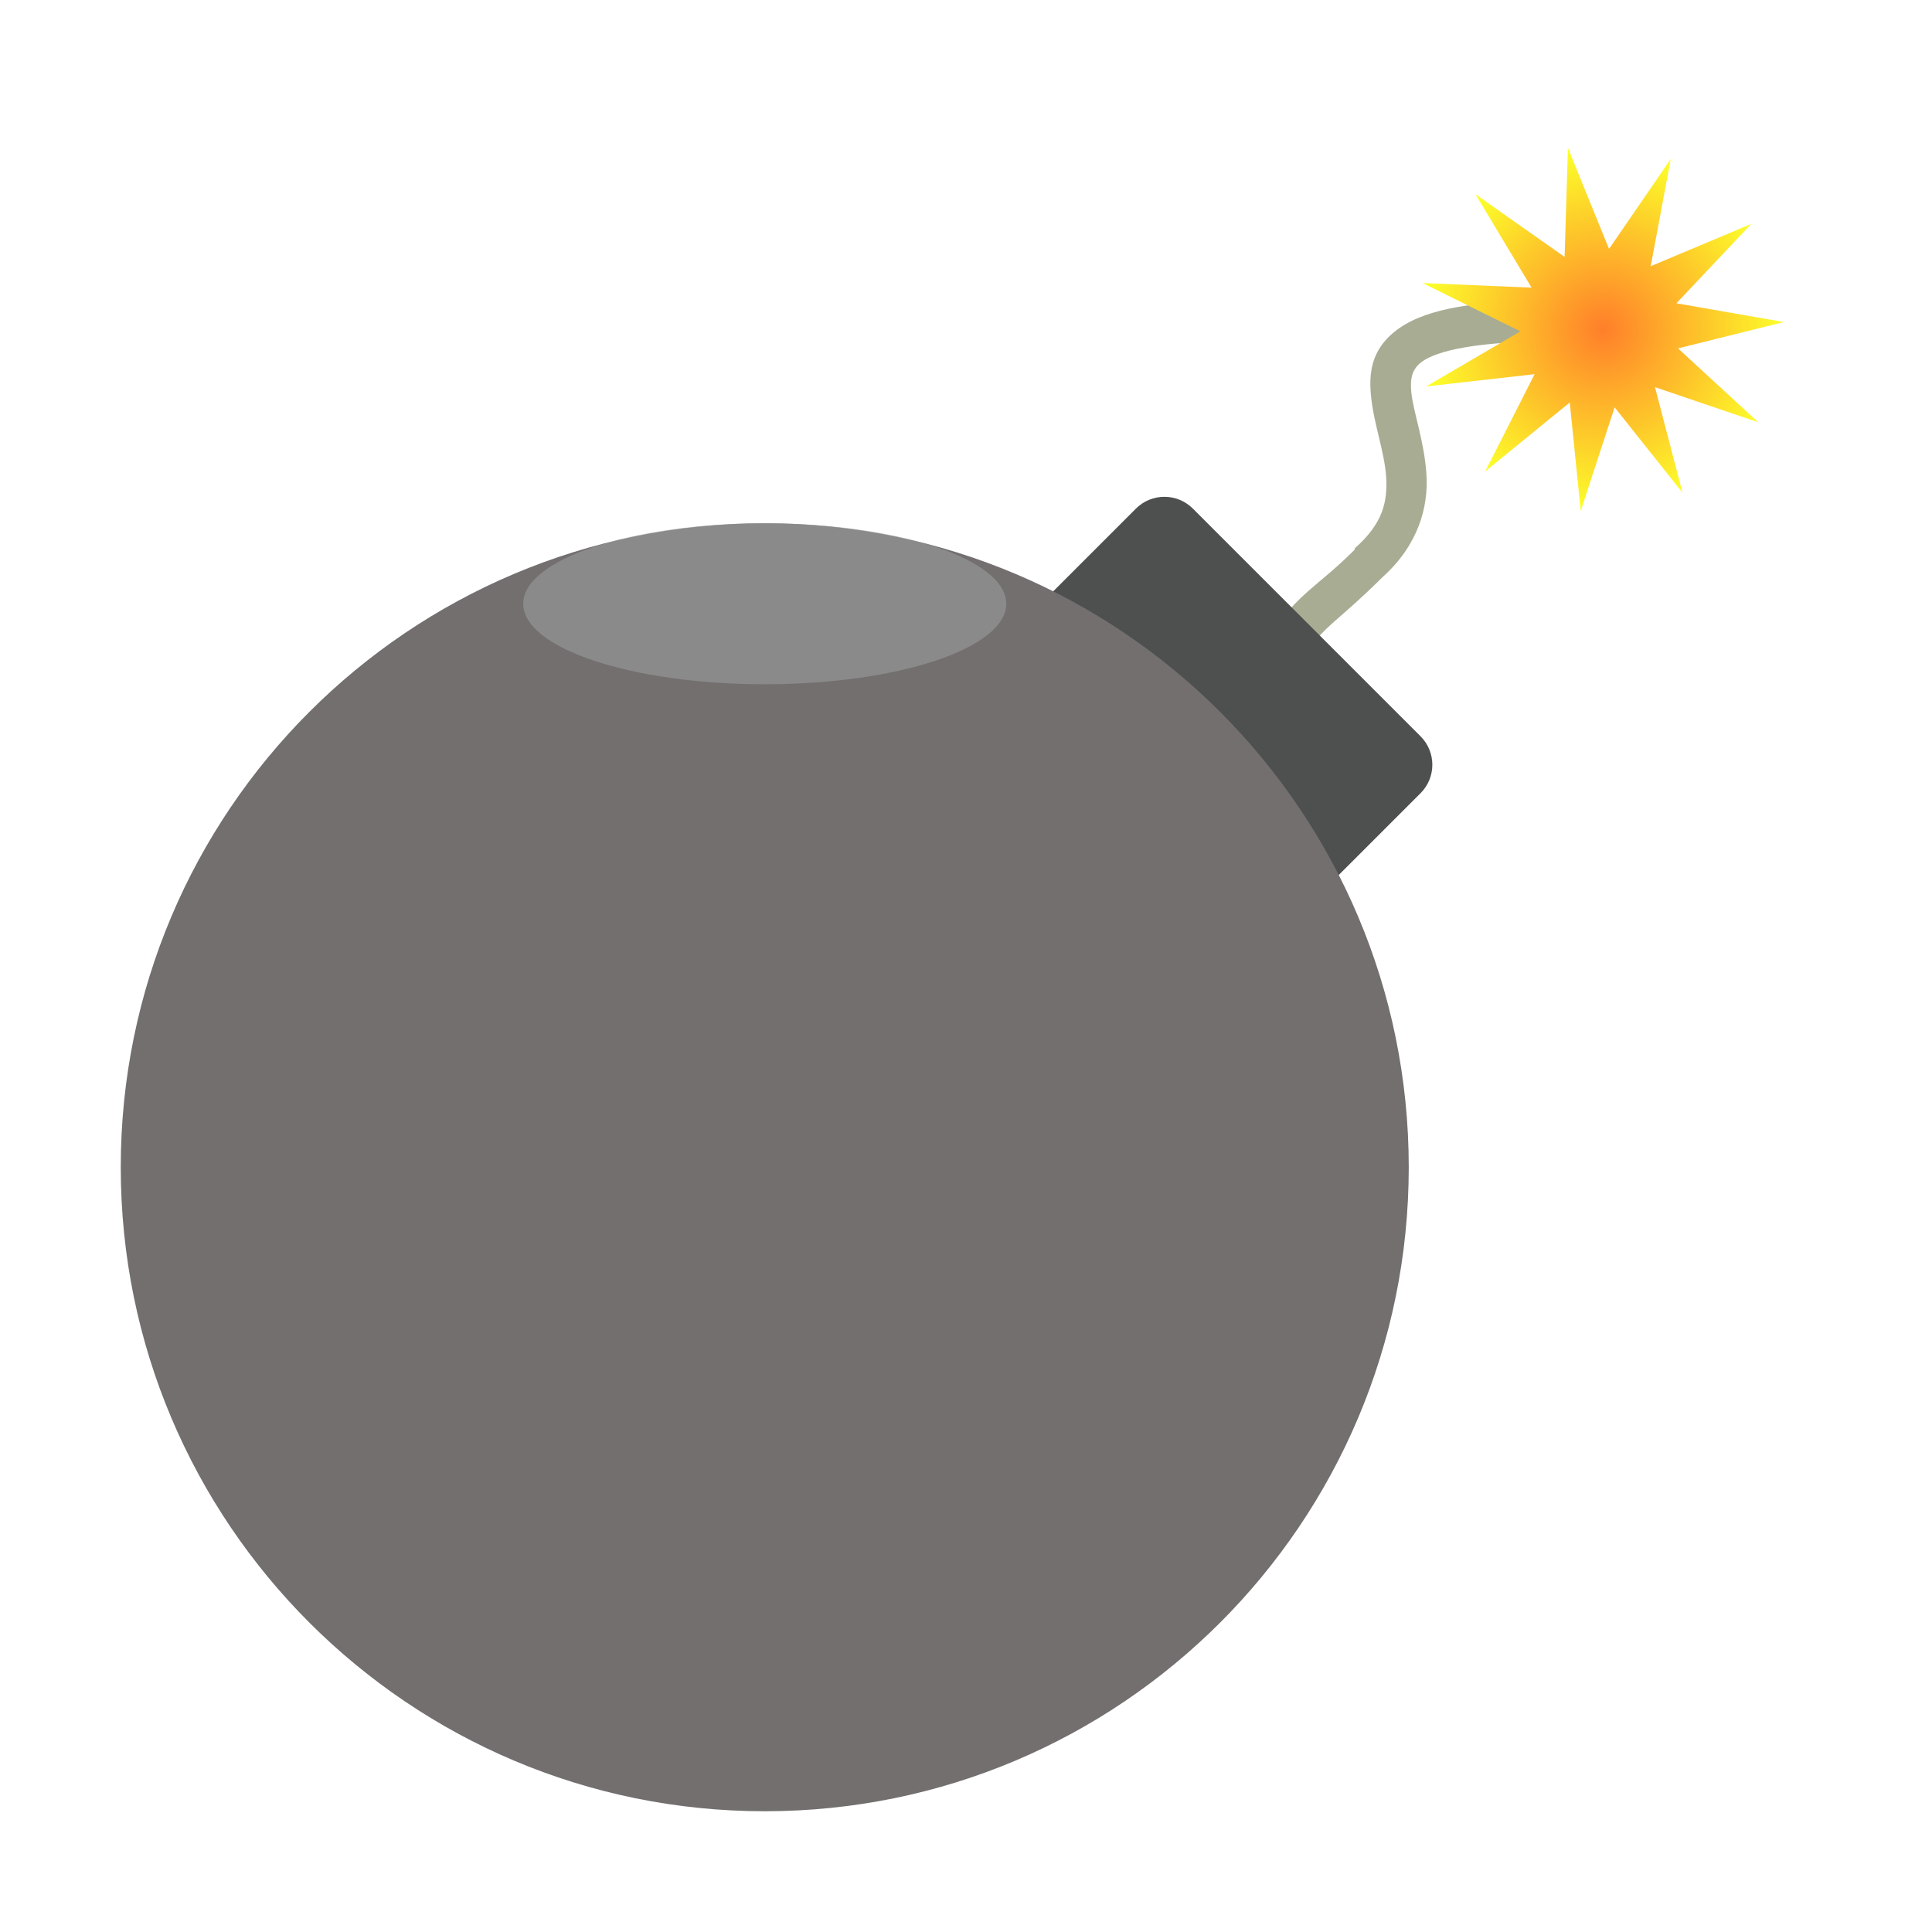
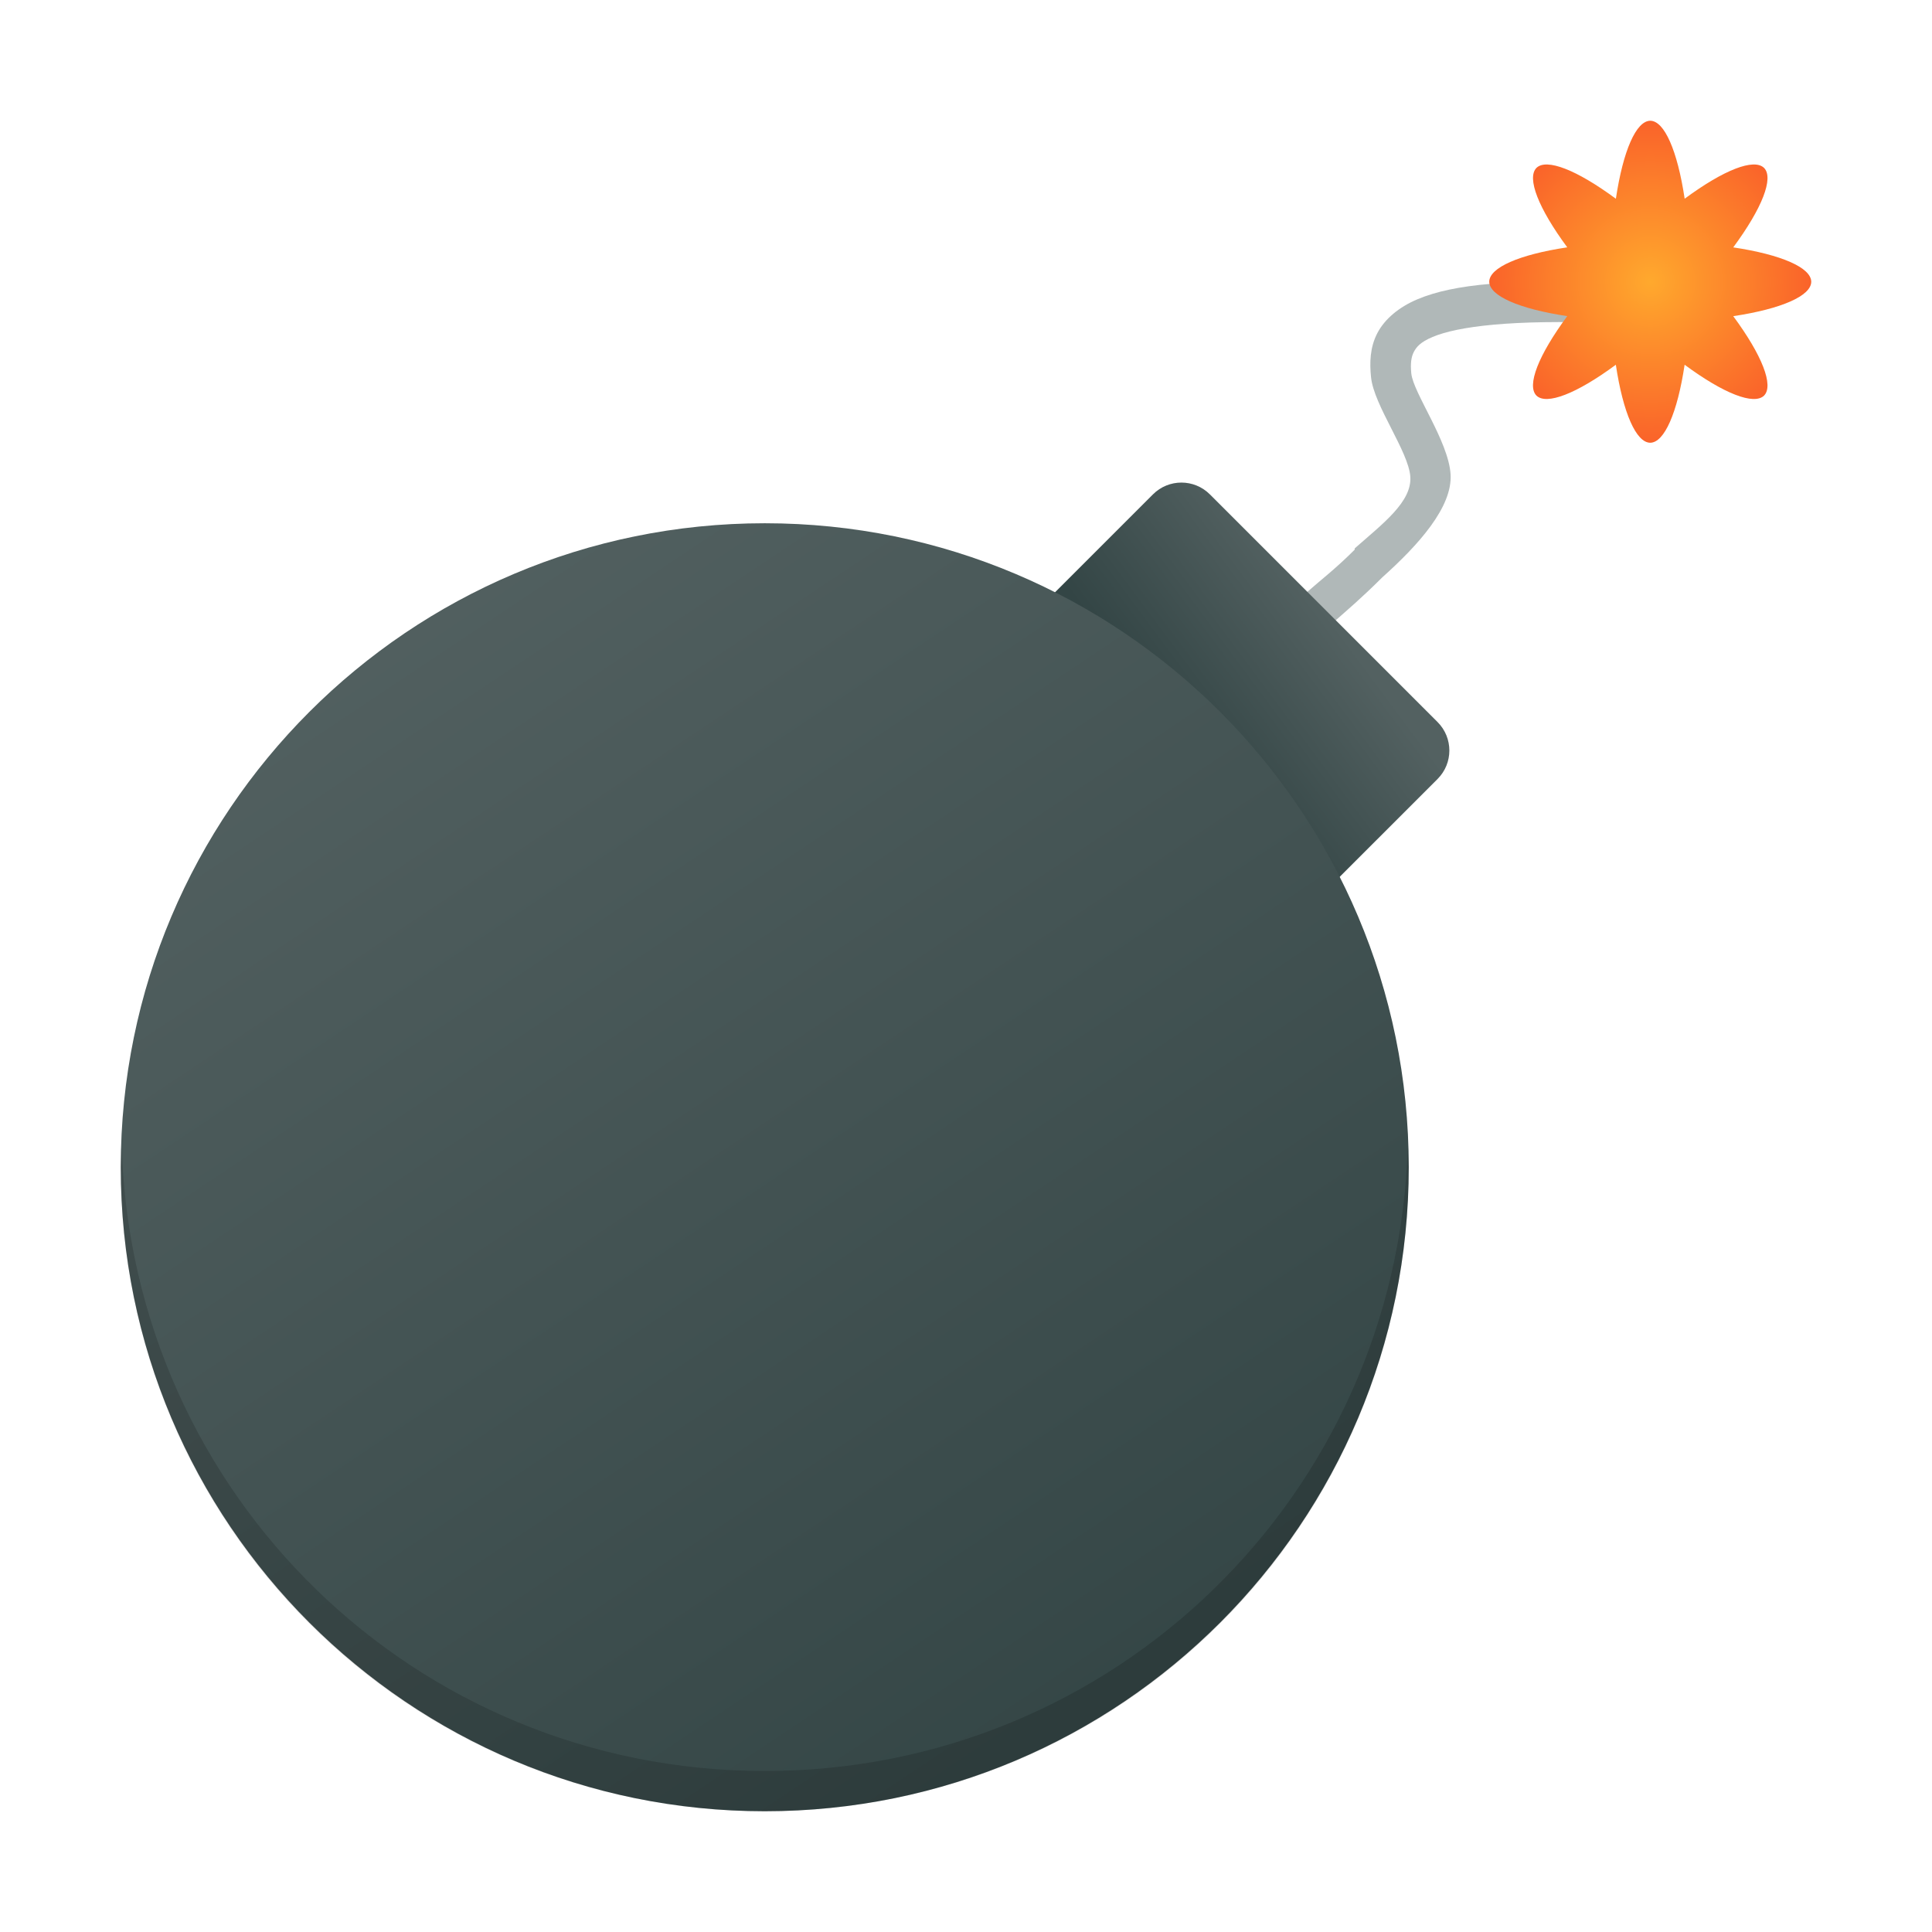
- <svg xmlns="http://www.w3.org/2000/svg" xmlns:xlink="http://www.w3.org/1999/xlink" width="48px" height="48px" id="svg3039" version="1.1">
-   <defs id="defs3041">
+ <svg xmlns="http://www.w3.org/2000/svg" xmlns:xlink="http://www.w3.org/1999/xlink" width="48" height="48" version="1.1">
+   <defs>
+     <linearGradient id="linearGradient4283">
+       <stop style="stop-color:#334545;stop-opacity:1" offset="0" />
+       <stop style="stop-color:#536161;stop-opacity:1" offset="1" />
+     </linearGradient>
    <linearGradient id="linearGradient3964">
-       <stop style="stop-color:#ff7f2a;stop-opacity:1;" offset="0" id="stop3966" />
-       <stop style="stop-color:#fcff2a;stop-opacity:1;" offset="1" id="stop3969" />
+       <stop offset="0" style="stop-color:#ffa92d;stop-opacity:1" />
+       <stop offset="1" style="stop-color:#f74028;stop-opacity:1" />
    </linearGradient>
-     <linearGradient id="linearGradient3974">
-       <stop style="stop-color:#9f9b00;stop-opacity:1;" offset="0" id="stop3976" />
-       <stop style="stop-color:#fff1a8;stop-opacity:1" offset="1" id="stop3978" />
-     </linearGradient>
-     <linearGradient id="linearGradient3966">
-       <stop id="stop3968" offset="0" style="stop-color:#6a6a6a;stop-opacity:0.773;" />
-       <stop id="stop3970" offset="1" style="stop-color:#c0c0c0;stop-opacity:0.649;" />
-     </linearGradient>
-     <linearGradient id="linearGradient4150">
-       <stop id="stop4152" offset="0" style="stop-color:#a89b9b;stop-opacity:1" />
-       <stop id="stop4154" offset="1" style="stop-color:#cbc7c7;stop-opacity:1" />
-     </linearGradient>
-     <linearGradient id="linearGradient3985">
-       <stop id="stop3987" offset="0" style="stop-color:#3962a5;stop-opacity:1;" />
-       <stop id="stop3989" offset="1" style="stop-color:#2a6aff;stop-opacity:1;" />
-     </linearGradient>
-     <linearGradient id="linearGradient3971">
-       <stop style="stop-color:#309d1b;stop-opacity:1;" offset="0" id="stop3973" />
-       <stop style="stop-color:#3cd04a;stop-opacity:1;" offset="1" id="stop3975" />
-     </linearGradient>
-     <linearGradient id="linearGradient3957">
-       <stop id="stop3959" offset="0" style="stop-color:#a58b39;stop-opacity:1;" />
-       <stop id="stop3961" offset="1" style="stop-color:#ffad2a;stop-opacity:1;" />
-     </linearGradient>
-     <linearGradient id="linearGradient3941">
-       <stop style="stop-color:#a53939;stop-opacity:1;" offset="0" id="stop3943" />
-       <stop style="stop-color:#ff2a2a;stop-opacity:1;" offset="1" id="stop3945" />
-     </linearGradient>
-     <linearGradient id="linearGradient4028">
-       <stop style="stop-color:#bc5fd3;stop-opacity:1;" offset="0" id="stop4030" />
-       <stop style="stop-color:#9e33b8;stop-opacity:1;" offset="1" id="stop4032" />
-     </linearGradient>
-     <linearGradient id="linearGradient4020">
-       <stop style="stop-color:#ffcc00;stop-opacity:1;" offset="0" id="stop4022" />
-       <stop style="stop-color:#ebbc00;stop-opacity:1;" offset="1" id="stop4024" />
-     </linearGradient>
-     <linearGradient id="linearGradient3927">
-       <stop style="stop-color:#3771c8;stop-opacity:1;" offset="0" id="stop3929" />
-       <stop style="stop-color:#5f8dd3;stop-opacity:1;" offset="1" id="stop3931" />
-     </linearGradient>
-     <linearGradient id="linearGradient3919">
-       <stop style="stop-color:#299554;stop-opacity:1;" offset="0" id="stop3921" />
-       <stop style="stop-color:#2ca05a;stop-opacity:1;" offset="1" id="stop3923" />
-     </linearGradient>
-     <linearGradient id="linearGradient3911">
-       <stop style="stop-color:#b12f2f;stop-opacity:1;" offset="0" id="stop3913" />
-       <stop style="stop-color:#ff8080;stop-opacity:1;" offset="1" id="stop3915" />
-     </linearGradient>
-     <linearGradient id="linearGradient3903">
-       <stop style="stop-color:#cca300;stop-opacity:1;" offset="0" id="stop3905" />
-       <stop style="stop-color:#ffcc00;stop-opacity:1;" offset="1" id="stop3907" />
-     </linearGradient>
-     <linearGradient id="linearGradient3896">
-       <stop id="stop3898" offset="0" style="stop-color:#3b3b3b;stop-opacity:1;" />
-       <stop style="stop-color:#959595;stop-opacity:1" offset="0.059" id="stop3900" />
-       <stop id="stop3902" offset="1" style="stop-color:#565656;stop-opacity:1;" />
-     </linearGradient>
-     <linearGradient id="linearGradient3866">
-       <stop style="stop-color:#f9f9f9;stop-opacity:1;" offset="0" id="stop3868" />
-       <stop id="stop3870" offset="0.25" style="stop-color:#c4c4c4;stop-opacity:1;" />
-       <stop style="stop-color:#565656;stop-opacity:1;" offset="1" id="stop3872" />
-     </linearGradient>
-     <linearGradient id="linearGradient3848">
-       <stop style="stop-color:#f9f9f9;stop-opacity:1;" offset="0" id="stop3850" />
-       <stop id="stop3852" offset="0.186" style="stop-color:#c4c4c4;stop-opacity:1;" />
-       <stop style="stop-color:#565656;stop-opacity:1;" offset="1" id="stop3854" />
-     </linearGradient>
-     <linearGradient id="linearGradient3824">
-       <stop style="stop-color:#e0e0e0;stop-opacity:1" offset="0" id="stop3826" />
-       <stop style="stop-color:#a4a4a4;stop-opacity:1" offset="1" id="stop3830" />
-     </linearGradient>
-     <linearGradient id="linearGradient4279">
-       <stop style="stop-color:#f9f9f9;stop-opacity:1;" offset="0" id="stop4281" />
-       <stop id="stop4283" offset="0.811" style="stop-color:#c4c4c4;stop-opacity:1;" />
-       <stop style="stop-color:#565656;stop-opacity:1;" offset="1" id="stop4285" />
-     </linearGradient>
-     <linearGradient id="linearGradient4239">
-       <stop style="stop-color:#505050;stop-opacity:1;" offset="0" id="stop4241" />
-       <stop style="stop-color:#ffffff;stop-opacity:0.154;" offset="1" id="stop4243" />
-     </linearGradient>
-     <linearGradient id="linearGradient4223">
-       <stop id="stop4227" offset="0" style="stop-color:#e9e9e9;stop-opacity:0;" />
-       <stop style="stop-color:#929292;stop-opacity:1" offset="1" id="stop4229" />
-     </linearGradient>
-     <linearGradient id="linearGradient4169">
-       <stop id="stop4171" offset="0" style="stop-color:#f9f9f9;stop-opacity:1;" />
-       <stop style="stop-color:#c4c4c4;stop-opacity:1;" offset="0.716" id="stop4175" />
-       <stop id="stop4173" offset="1" style="stop-color:#565656;stop-opacity:1;" />
-     </linearGradient>
-     <linearGradient id="linearGradient4153">
-       <stop style="stop-color:#ffffff;stop-opacity:1;" offset="0" id="stop4155" />
-       <stop style="stop-color:#000000;stop-opacity:1;" offset="1" id="stop4157" />
-     </linearGradient>
-     <linearGradient id="linearGradient4145">
-       <stop id="stop4147" offset="0" style="stop-color:#a0a0a0;stop-opacity:1;" />
-       <stop id="stop4149" offset="1" style="stop-color:#535353;stop-opacity:1;" />
-     </linearGradient>
-     <linearGradient id="linearGradient4048">
-       <stop id="stop4309" offset="0" style="stop-color:#131313;stop-opacity:1;" />
-       <stop id="stop4054" offset="1" style="stop-color:#686868;stop-opacity:1;" />
-     </linearGradient>
-     <linearGradient id="linearGradient3886">
-       <stop style="stop-color:#f9f9f9;stop-opacity:1;" offset="0" id="stop3888" />
-       <stop style="stop-color:#afafaf;stop-opacity:1;" offset="1" id="stop3890" />
-     </linearGradient>
-     <linearGradient id="linearGradient3839">
-       <stop style="stop-color:#e38565;stop-opacity:1" offset="0" id="stop3841" />
-       <stop style="stop-color:#e77a14;stop-opacity:1" offset="1" id="stop3843" />
-     </linearGradient>
-     <linearGradient y2="17" x2="40" y1="31" x1="54" gradientTransform="matrix(0,-1,-1,0,71,73)" gradientUnits="userSpaceOnUse" id="linearGradient3029" xlink:href="#linearGradient4410" />
-     <linearGradient id="linearGradient4410">
-       <stop style="stop-color:#383e51;stop-opacity:1" offset="0" id="stop4412" />
-       <stop style="stop-color:#655c6f;stop-opacity:0" offset="1" id="stop4414" />
-     </linearGradient>
-     <linearGradient y2="17" x2="40" y1="31" x1="54" gradientTransform="matrix(0,-1,1,0,4,78)" gradientUnits="userSpaceOnUse" id="linearGradient3028-7" xlink:href="#linearGradient4410-0" />
-     <linearGradient id="linearGradient4410-0">
-       <stop style="stop-color:#383e51;stop-opacity:1" offset="0" id="stop4412-9" />
-       <stop style="stop-color:#655c6f;stop-opacity:0" offset="1" id="stop4414-1" />
-     </linearGradient>
-     <linearGradient y2="17" x2="40" y1="31" x1="54" gradientTransform="matrix(0.923619,-0.607714,-0.607714,-0.923619,-13.52937,73.51447)" gradientUnits="userSpaceOnUse" id="linearGradient3943" xlink:href="#linearGradient4410-0" />
-     <radialGradient xlink:href="#linearGradient3886-5" id="radialGradient3892-5" cx="24.062" cy="23.872" fx="24.062" fy="23.872" r="17.026" gradientTransform="matrix(1,0,0,0.999004,0,0.02377793)" gradientUnits="userSpaceOnUse" />
-     <linearGradient id="linearGradient3886-5">
-       <stop style="stop-color:#a1a1a1;stop-opacity:1;" offset="0" id="stop3888-9" />
-       <stop style="stop-color:#b0b0b0;stop-opacity:1;" offset="1" id="stop3890-3" />
-     </linearGradient>
-     <radialGradient xlink:href="#linearGradient4169-1" id="radialGradient4099-4" cx="26.5" cy="23.5" fx="26.5" fy="23.5" r="19.5" gradientTransform="matrix(0.9473684,0,0,0.7989204,1.394737,4.725371)" gradientUnits="userSpaceOnUse" />
-     <linearGradient id="linearGradient4169-1">
-       <stop id="stop4171-2" offset="0" style="stop-color:#f9f9f9;stop-opacity:1;" />
-       <stop style="stop-color:#c4c4c4;stop-opacity:1;" offset="0.769" id="stop4175-4" />
-       <stop id="stop4173-4" offset="1" style="stop-color:#565656;stop-opacity:1;" />
-     </linearGradient>
-     <linearGradient xlink:href="#linearGradient4239" id="linearGradient4245" x1="44" y1="28.007" x2="57.993" y2="13" gradientUnits="userSpaceOnUse" />
-     <linearGradient xlink:href="#linearGradient4223" id="linearGradient4249" x1="24.643" y1="23.494" x2="39.496" y2="9.403" gradientUnits="userSpaceOnUse" />
-     <linearGradient xlink:href="#linearGradient4239-0" id="linearGradient4245-2" x1="44" y1="28.007" x2="57.993" y2="13" gradientUnits="userSpaceOnUse" />
-     <linearGradient id="linearGradient4239-0">
-       <stop style="stop-color:#505050;stop-opacity:1;" offset="0" id="stop4241-0" />
-       <stop style="stop-color:#ffffff;stop-opacity:0.154;" offset="1" id="stop4243-4" />
-     </linearGradient>
-     <linearGradient id="linearGradient3839-2">
-       <stop style="stop-color:#375599;stop-opacity:1" offset="0" id="stop3841-2" />
-       <stop style="stop-color:#6487cf;stop-opacity:1" offset="1" id="stop3843-1" />
-     </linearGradient>
-     <linearGradient id="linearGradient3986">
-       <stop style="stop-color:#ffffff;stop-opacity:1;" offset="0" id="stop3988" />
-       <stop style="stop-color:#ffffff;stop-opacity:0;" offset="1" id="stop3990" />
-     </linearGradient>
-     <linearGradient id="linearGradient3978">
-       <stop style="stop-color:#ffffff;stop-opacity:0.728;" offset="0" id="stop3980" />
-       <stop style="stop-color:#ffffff;stop-opacity:0;" offset="1" id="stop3982" />
-     </linearGradient>
-     <linearGradient y2="13" x2="57.993" y1="28.007" x1="44" gradientUnits="userSpaceOnUse" id="linearGradient3117" xlink:href="#linearGradient4239-0" />
-     <linearGradient xlink:href="#linearGradient3978" id="linearGradient3251" gradientUnits="userSpaceOnUse" gradientTransform="matrix(0.7134402,0,0,0.7134402,6.877437,7.432799)" x1="40" y1="26.938" x2="31" y2="31" />
-     <linearGradient xlink:href="#linearGradient4239-0" id="linearGradient3253" gradientUnits="userSpaceOnUse" x1="44" y1="28.007" x2="57.993" y2="13" />
-     <linearGradient xlink:href="#linearGradient3986" id="linearGradient3259" gradientUnits="userSpaceOnUse" x1="18.625" y1="46.589" x2="20.812" y2="36.964" />
-     <linearGradient xlink:href="#linearGradient3986" id="linearGradient3922" gradientUnits="userSpaceOnUse" x1="18.625" y1="46.589" x2="20.812" y2="36.964" gradientTransform="translate(-22.42655,-16.81991)" />
-     <linearGradient xlink:href="#linearGradient3886-5" id="linearGradient3901" x1="44.536" y1="1.749" x2="44.536" y2="54.266" gradientUnits="userSpaceOnUse" />
-     <linearGradient xlink:href="#linearGradient3971" id="linearGradient3969" x1="4" y1="10" x2="16" y2="10" gradientUnits="userSpaceOnUse" />
-     <linearGradient xlink:href="#linearGradient3886-5" id="linearGradient3999" x1="3" y1="10" x2="17" y2="10" gradientUnits="userSpaceOnUse" />
-     <linearGradient xlink:href="#linearGradient3941" id="linearGradient4181" gradientUnits="userSpaceOnUse" x1="3" y1="2" x2="15" y2="17" gradientTransform="translate(-48,28)" />
-     <linearGradient xlink:href="#linearGradient4150" id="linearGradient4184" gradientUnits="userSpaceOnUse" x1="3" y1="-23" x2="45" y2="17" gradientTransform="translate(-48,28)" />
-     <linearGradient xlink:href="#linearGradient3941" id="linearGradient4188" gradientUnits="userSpaceOnUse" gradientTransform="translate(-48,0)" x1="3" y1="2" x2="15" y2="17" />
-     <linearGradient xlink:href="#linearGradient4048" id="linearGradient4200" x1="3" y1="1" x2="20" y2="16" gradientUnits="userSpaceOnUse" />
-     <linearGradient xlink:href="#linearGradient4048" id="linearGradient4206" gradientUnits="userSpaceOnUse" x1="3" y1="1" x2="20" y2="16" />
-     <linearGradient xlink:href="#linearGradient4048" id="linearGradient4208" gradientUnits="userSpaceOnUse" x1="3" y1="1" x2="20" y2="16" />
-     <linearGradient xlink:href="#linearGradient3824" id="linearGradient4231" gradientUnits="userSpaceOnUse" gradientTransform="matrix(0.5,0,0,0.5,-14,11)" x1="14.571" y1="14.571" x2="6" y2="4.571" />
-     <linearGradient xlink:href="#linearGradient3824" id="linearGradient4235" gradientUnits="userSpaceOnUse" gradientTransform="matrix(0.5,0,0,0.5,-14,27)" x1="14.571" y1="14.571" x2="6" y2="4.571" />
-     <linearGradient xlink:href="#linearGradient3824" id="linearGradient4240" gradientUnits="userSpaceOnUse" gradientTransform="matrix(0.5,0,0,0.5,-14,19)" x1="14.571" y1="14.571" x2="6" y2="4.571" />
-     <linearGradient xlink:href="#linearGradient3824" id="linearGradient4314" gradientUnits="userSpaceOnUse" gradientTransform="matrix(0.5,0,0,0.5,-21,29)" x1="6" y1="4" x2="18" y2="12" />
-     <radialGradient xlink:href="#linearGradient3964" id="radialGradient3971" cx="20.171" cy="18.056" fx="20.171" fy="18.056" r="11.003" gradientTransform="matrix(1,0,0,1.005187,0,-0.09365398)" gradientUnits="userSpaceOnUse" />
+     <linearGradient xlink:href="#linearGradient4283" id="linearGradient4290" x1="-43" y1="30" x2="-13" y2="10" gradientUnits="userSpaceOnUse" />
+     <linearGradient xlink:href="#linearGradient4283" id="linearGradient4298" x1="7.778" y1="33.234" x2="12.567" y2="33.941" gradientUnits="userSpaceOnUse" />
+     <radialGradient xlink:href="#linearGradient3964" id="radialGradient4219" cx="41" cy="7" fx="41" fy="7" r="4" gradientUnits="userSpaceOnUse" gradientTransform="matrix(1.5,0,0,1.5,-20.5,-3.5)" />
  </defs>
-   <g id="layer1">
-     <path style="font-size:medium;font-style:normal;font-variant:normal;font-weight:normal;font-stretch:normal;text-indent:0;text-align:start;text-decoration:none;line-height:normal;letter-spacing:normal;word-spacing:normal;text-transform:none;direction:ltr;block-progression:tb;writing-mode:lr-tb;text-anchor:start;baseline-shift:baseline;color:#000000;fill:#a7ac93;fill-opacity:1;stroke:none;stroke-width:1px;marker:none;visibility:visible;display:inline;overflow:visible;enable-background:accumulate;font-family:Sans;-inkscape-font-specification:Sans" d="m 40.031,7.5 c -2.463,-0.095 -3.897,0.021 -4.812,0.406 -0.458,0.193 -0.814,0.487 -1,0.844 -0.186,0.357 -0.192,0.742 -0.156,1.094 0.071,0.703 0.334,1.375 0.375,2 0.041,0.625 -0.083,1.165 -0.781,1.781 l 0,0.031 c -0.484,0.484 -0.839,0.749 -1.156,1.031 -0.317,0.282 -0.599,0.576 -0.906,1.031 l 0.812,0.562 c 0.257,-0.381 0.458,-0.585 0.75,-0.844 0.292,-0.259 0.671,-0.578 1.188,-1.094 0.892,-0.799 1.148,-1.745 1.094,-2.562 -0.054,-0.824 -0.326,-1.542 -0.375,-2.031 -0.025,-0.245 -4.85e-4,-0.41 0.062,-0.531 0.063,-0.121 0.159,-0.245 0.469,-0.375 0.62,-0.261 1.968,-0.437 4.375,-0.344 l 0.062,-1 z" id="path3176" />
-     <rect style="fill:#4e4f4f;fill-opacity:1;stroke:none" id="rect3127" width="9" height="10" x="3.021" y="28.891" rx="1" ry="1" transform="matrix(0.7071068,-0.7071068,0.7071068,0.7071068,0,0)" />
-     <rect style="fill:#736f6f;fill-opacity:1;stroke:#808080;stroke-width:0;stroke-linecap:round;stroke-linejoin:round;stroke-miterlimit:4;stroke-opacity:1;stroke-dasharray:none" id="rect3171" width="32" height="32" x="-45" y="3" rx="21" ry="21" transform="matrix(0,-1,1,0,0,0)" />
-     <path style="fill:url(#radialGradient3971);fill-opacity:1;stroke:none" id="path3972" d="m 25,28 -4.136,-5.201 -2.064,6.316 -0.668,-6.611 -5.151,4.198 3.012,-5.923 -6.603,0.747 5.736,-3.354 -5.958,-2.942 6.639,0.28 -3.422,-5.696 5.434,3.825 0.201,-6.642 2.504,6.155 3.76,-5.479 -1.222,6.532 6.125,-2.577 -4.559,4.834 6.546,1.144 -6.449,1.602 4.888,4.501 -6.291,-2.139 z" transform="matrix(0.4079928,0,0,0.4079928,31.60234,0.8183725)" />
-     <rect transform="matrix(0,-1,1,0,0,0)" ry="21" rx="21" y="13" x="-17" height="12" width="4" id="rect3151" style="fill:#9d9f9f;fill-opacity:0.565;stroke:#808080;stroke-width:0;stroke-linecap:round;stroke-linejoin:round;stroke-miterlimit:4;stroke-opacity:1;stroke-dasharray:none" />
+   <g>
+     <path style="color:#000000;font-style:normal;font-variant:normal;font-weight:normal;font-stretch:normal;font-size:medium;line-height:normal;font-family:Sans;-inkscape-font-specification:Sans;text-indent:0;text-align:start;text-decoration:none;text-decoration-line:none;letter-spacing:normal;word-spacing:normal;text-transform:none;direction:ltr;block-progression:tb;writing-mode:lr-tb;baseline-shift:baseline;text-anchor:start;display:inline;overflow:visible;visibility:visible;fill:#b0b8b8;fill-opacity:1;stroke:none;stroke-width:1px;marker:none;enable-background:accumulate" d="m 40.031,7.028 c -2.463,-0.095 -3.897,0.021 -4.812,0.406 -0.458,0.193 -0.814,0.487 -1,0.844 -0.186,0.357 -0.192,0.742 -0.156,1.094 0.071,0.703 0.934,1.846 0.976,2.472 0.041,0.625 -0.683,1.165 -1.382,1.781 l 0,0.031 c -0.484,0.484 -0.839,0.749 -1.156,1.031 -0.317,0.282 -0.599,0.576 -0.906,1.031 l 0.812,0.562 c 0.257,-0.381 0.458,-0.585 0.75,-0.844 0.292,-0.259 0.671,-0.578 1.188,-1.094 0.892,-0.799 1.748,-1.745 1.694,-2.562 -0.054,-0.824 -0.926,-2.014 -0.976,-2.503 -0.025,-0.245 -4.85e-4,-0.41 0.062,-0.531 0.063,-0.121 0.159,-0.245 0.469,-0.375 0.62,-0.261 1.968,-0.437 4.375,-0.344 z" />
+     <rect style="fill:url(#linearGradient4298);fill-opacity:1;stroke:none" width="9" height="10" x="3.57" y="28.94" rx="1" ry="1" transform="matrix(0.7071068,-0.7071068,0.7071068,0.7071068,0,0)" />
+     <rect style="fill:url(#linearGradient4290);fill-opacity:1;stroke:#808080;stroke-width:0;stroke-linecap:round;stroke-linejoin:round;stroke-miterlimit:4;stroke-opacity:1;stroke-dasharray:none" width="32" height="32" x="-45" y="3" rx="21" ry="21" transform="matrix(0,-1,1,0,0,0)" />
+     <path style="fill:#000000;fill-opacity:1;stroke:#808080;stroke-width:0;stroke-linecap:round;stroke-linejoin:round;stroke-miterlimit:4;stroke-opacity:1;stroke-dasharray:none;opacity:0.15" d="M 3.025 28.5 C 3.02 28.668 3 28.831 3 29 C 3 37.864 10.136 45 19 45 C 27.864 45 35 37.864 35 29 C 35 28.831 34.98 28.668 34.975 28.5 C 34.71 37.129 27.695 44 19 44 C 10.305 44 3.29 37.129 3.025 28.5 z" />
+     <path style="opacity:1;fill:url(#radialGradient4219);fill-opacity:1;stroke:none;stroke-width:2;stroke-linecap:round;stroke-linejoin:round;stroke-miterlimit:4;stroke-dasharray:none;stroke-opacity:1" d="m 41,3 a 1,4 0 0 0 -0.854,1.938 A 4,1 45 0 0 38.172,4.172 4,1 45 0 0 38.938,6.145 4,1 0 0 0 37,7 4,1 0 0 0 38.938,7.854 1,4 45 0 0 38.172,9.828 1,4 45 0 0 40.145,9.062 1,4 0 0 0 41,11 1,4 0 0 0 41.854,9.062 4,1 45 0 0 43.828,9.828 4,1 45 0 0 43.062,7.855 4,1 0 0 0 45,7 4,1 0 0 0 43.062,6.146 1,4 45 0 0 43.828,4.172 1,4 45 0 0 41.855,4.937 1,4 0 0 0 41,3 Z" />
  </g>
</svg>
